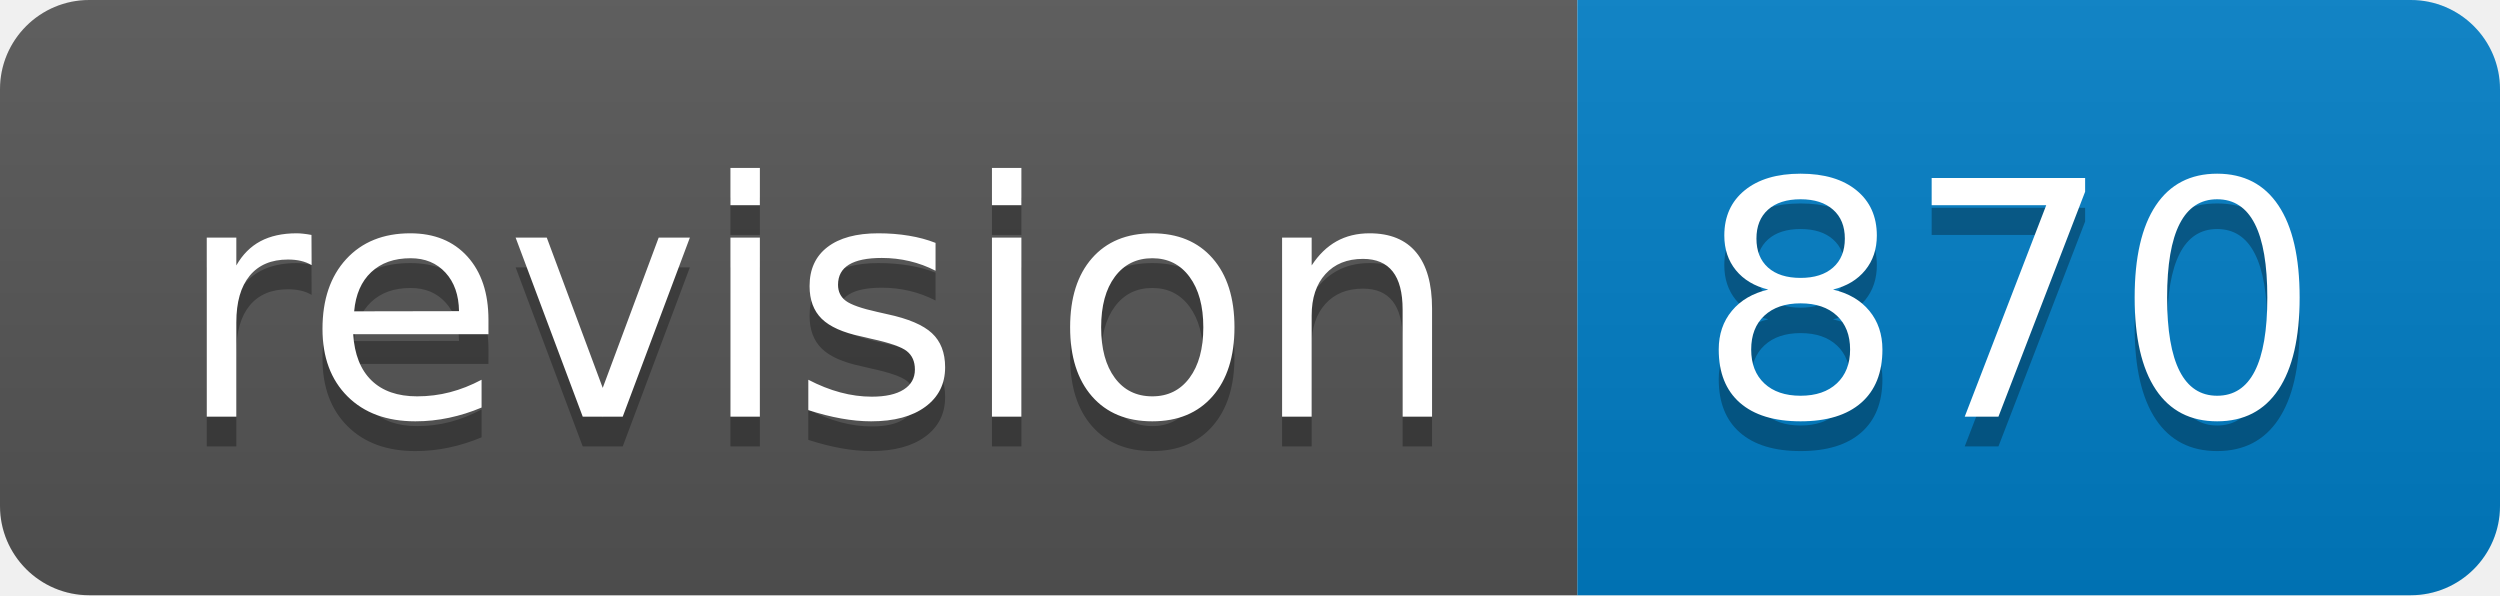
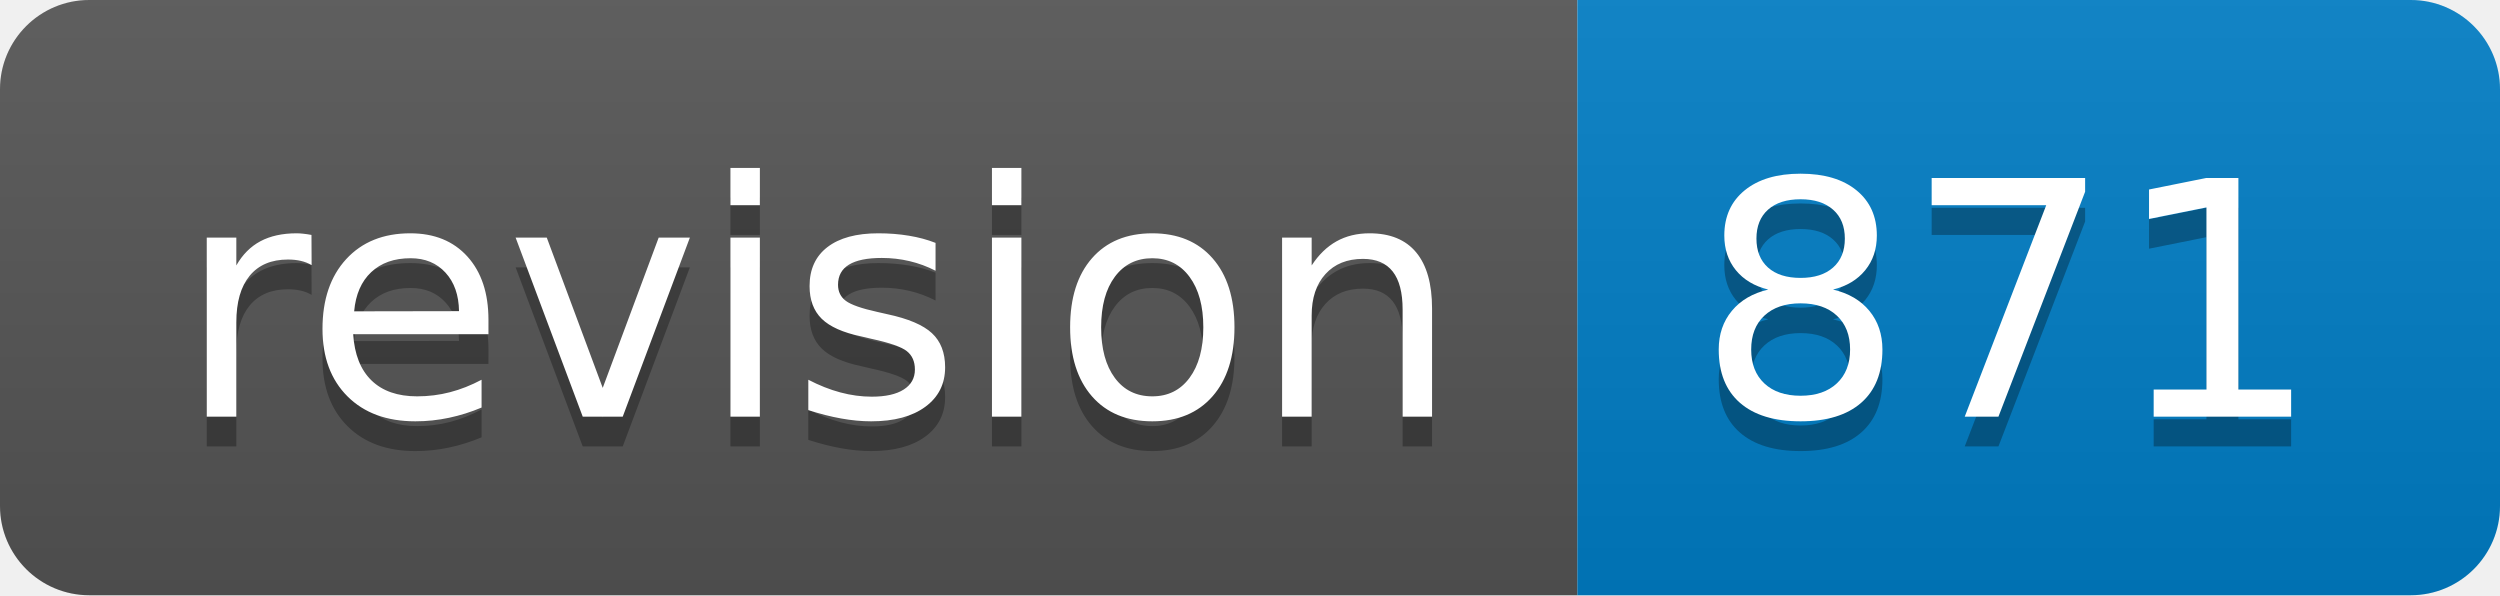
<svg xmlns="http://www.w3.org/2000/svg" width="84" height="20">
  <linearGradient id="s" x2="0" y2="100%">
    <stop offset="0" stop-color="#bbb" stop-opacity=".1" />
    <stop offset="1" stop-opacity=".1" />
  </linearGradient>
  <clipPath id="r">
    <rect width="84" height="20" rx="3" fill="#fff" />
  </clipPath>
  <g clip-path="url(#r)">
    <rect width="53" height="20" fill="#555" />
    <rect x="53" width="31" height="20" fill="#007ec6" />
    <rect width="84" height="20" fill="url(#s)" />
  </g>
  <g fill="#fff" text-anchor="middle" font-family="Verdana,Geneva,DejaVu Sans,sans-serif" text-rendering="geometricPrecision" font-size="110">
    <text x="275" y="150" fill="#010101" fill-opacity=".3" transform="scale(.1)" textLength="430">revision</text>
    <text x="275" y="140" transform="scale(.1)" textLength="430">revision</text>
-     <text x="675" y="150" fill="#010101" fill-opacity=".3" transform="scale(.1)" textLength="210">870</text>
-     <text x="675" y="140" transform="scale(.1)" textLength="210">870</text>
+     <text x="675" y="150" fill="#010101" fill-opacity=".3" transform="scale(.1)" textLength="210">871</text>
+     <text x="675" y="140" transform="scale(.1)" textLength="210">871</text>
  </g>
</svg>
